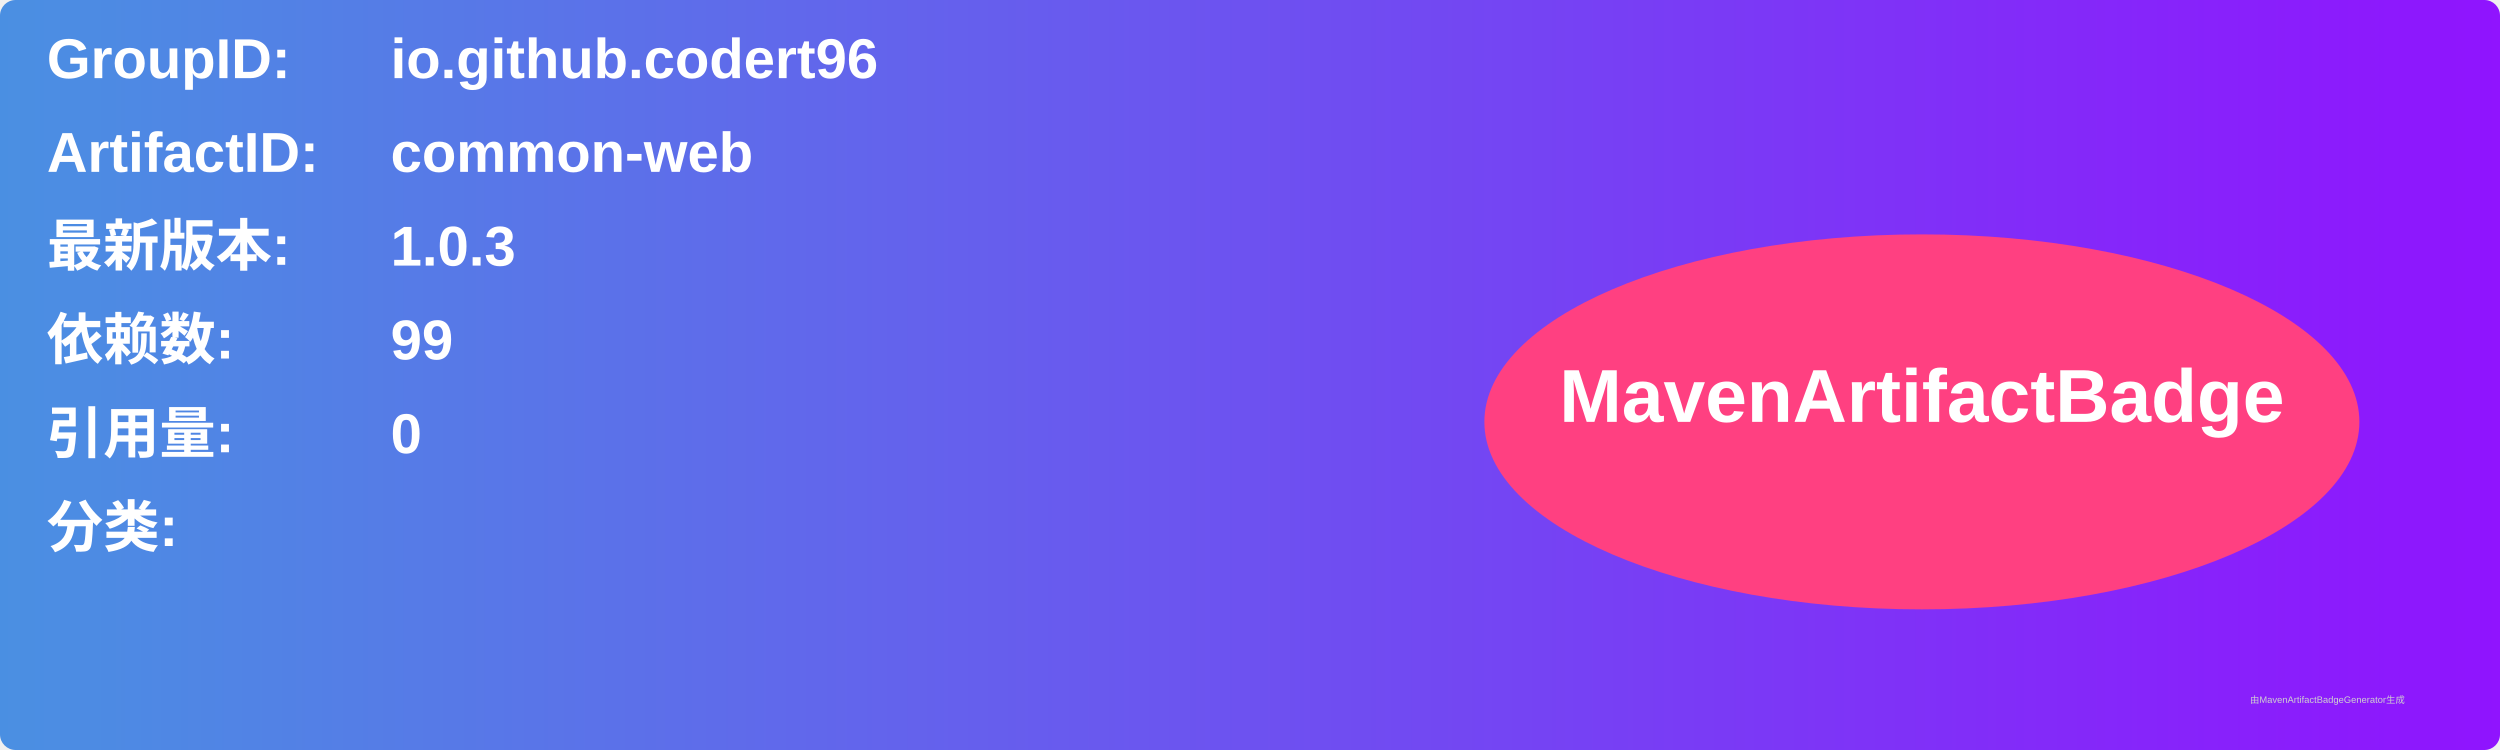
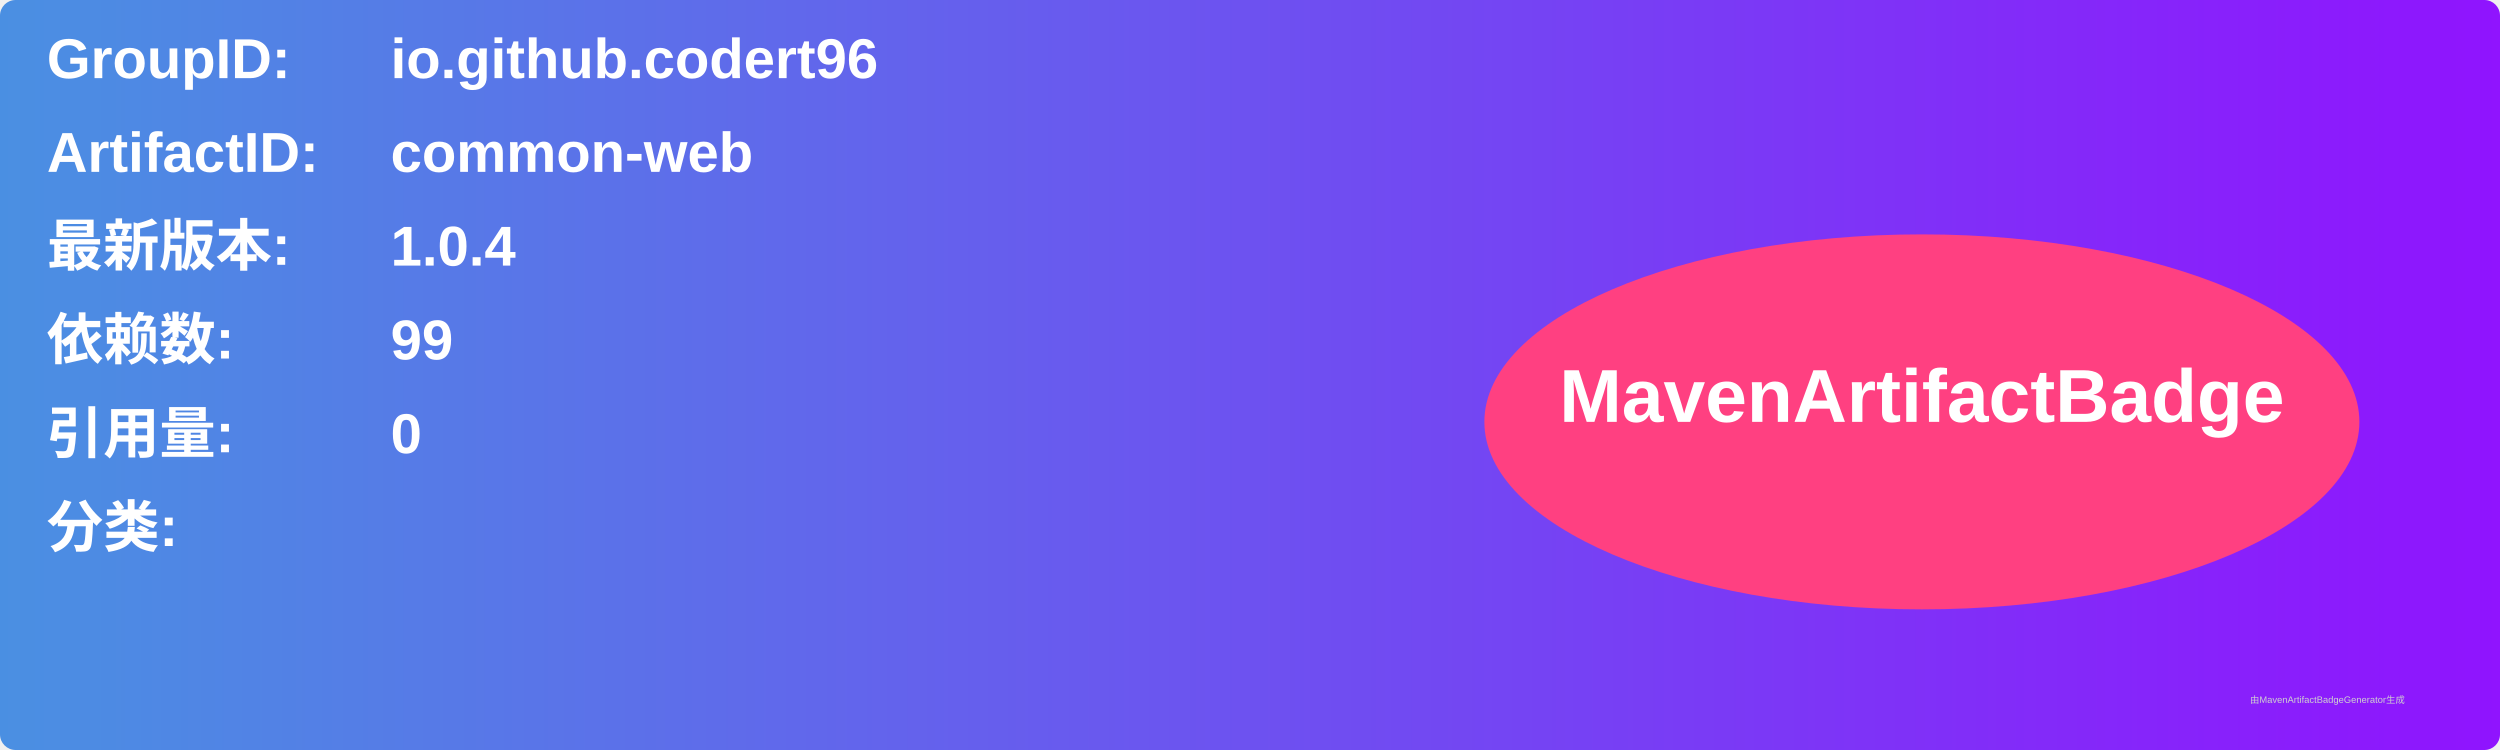
<svg xmlns="http://www.w3.org/2000/svg" width="800" height="240" viewBox="0 0 800 240">
  <linearGradient id="grad" x1="0%" y1="0%" x2="100%" y2="0%">
    <stop offset="0%" stop-color="#4a90e2" />
    <stop offset="100%" stop-color="#9013fe" />
  </linearGradient>
  <rect width="100%" height="100%" rx="5" ry="5" fill="url(#grad)" />
  <g transform="translate(15, 15)">
    <text x="0" y="10" font-family="Arial" font-size="18" fill="white" font-weight="bold" width="260">GroupID:</text>
    <text x="110" y="10" font-family="Arial" font-size="18" fill="white" font-weight="bold" width="460">io.github.codert96</text>
    <text x="0" y="40" font-family="Arial" font-size="18" fill="white" font-weight="bold" width="260">ArtifactID:</text>
    <text x="110" y="40" font-family="Arial" font-size="18" fill="white" font-weight="bold" width="460">common-web</text>
    <text x="0" y="70" font-family="Arial" font-size="18" fill="white" font-weight="bold">最新版本:</text>
    <text x="110" y="70" font-family="Arial" font-size="18" fill="white" font-weight="bold">
-       <tspan font-weight="bold">1.0.3</tspan>
+       <tspan font-weight="bold">1.0.4</tspan>
    </text>
    <text x="0" y="100" font-family="Arial" font-size="18" fill="white" font-weight="bold">依赖数: </text>
    <text x="110" y="100" font-family="Arial" font-size="18" fill="white">
      <tspan font-weight="bold">99</tspan>
    </text>
    <text x="0" y="130" font-family="Arial" font-size="18" fill="white" font-weight="bold">引用量: </text>
    <text x="110" y="130" font-family="Arial" font-size="18" fill="white">
      <tspan font-weight="bold">0</tspan>
    </text>
    <text x="0" y="160" font-family="Arial" font-size="18" fill="white" font-weight="bold">分类:</text>
    <text x="10" y="190" font-family="Arial" font-size="10" fill="white">
      <tspan font-weight="bold" />
    </text>
    <ellipse cx="600" cy="120" rx="140" ry="60" fill="#ff4081" />
    <text x="600" y="120" text-anchor="middle" font-family="Arial" font-size="24" fill="white" font-weight="bold">MavenArtifactBadge</text>
  </g>
  <text x="720" y="225" font-family="Arial" font-size="3" fill="#d0d0d0">由MavenArtifactBadgeGenerator生成</text>
</svg>
